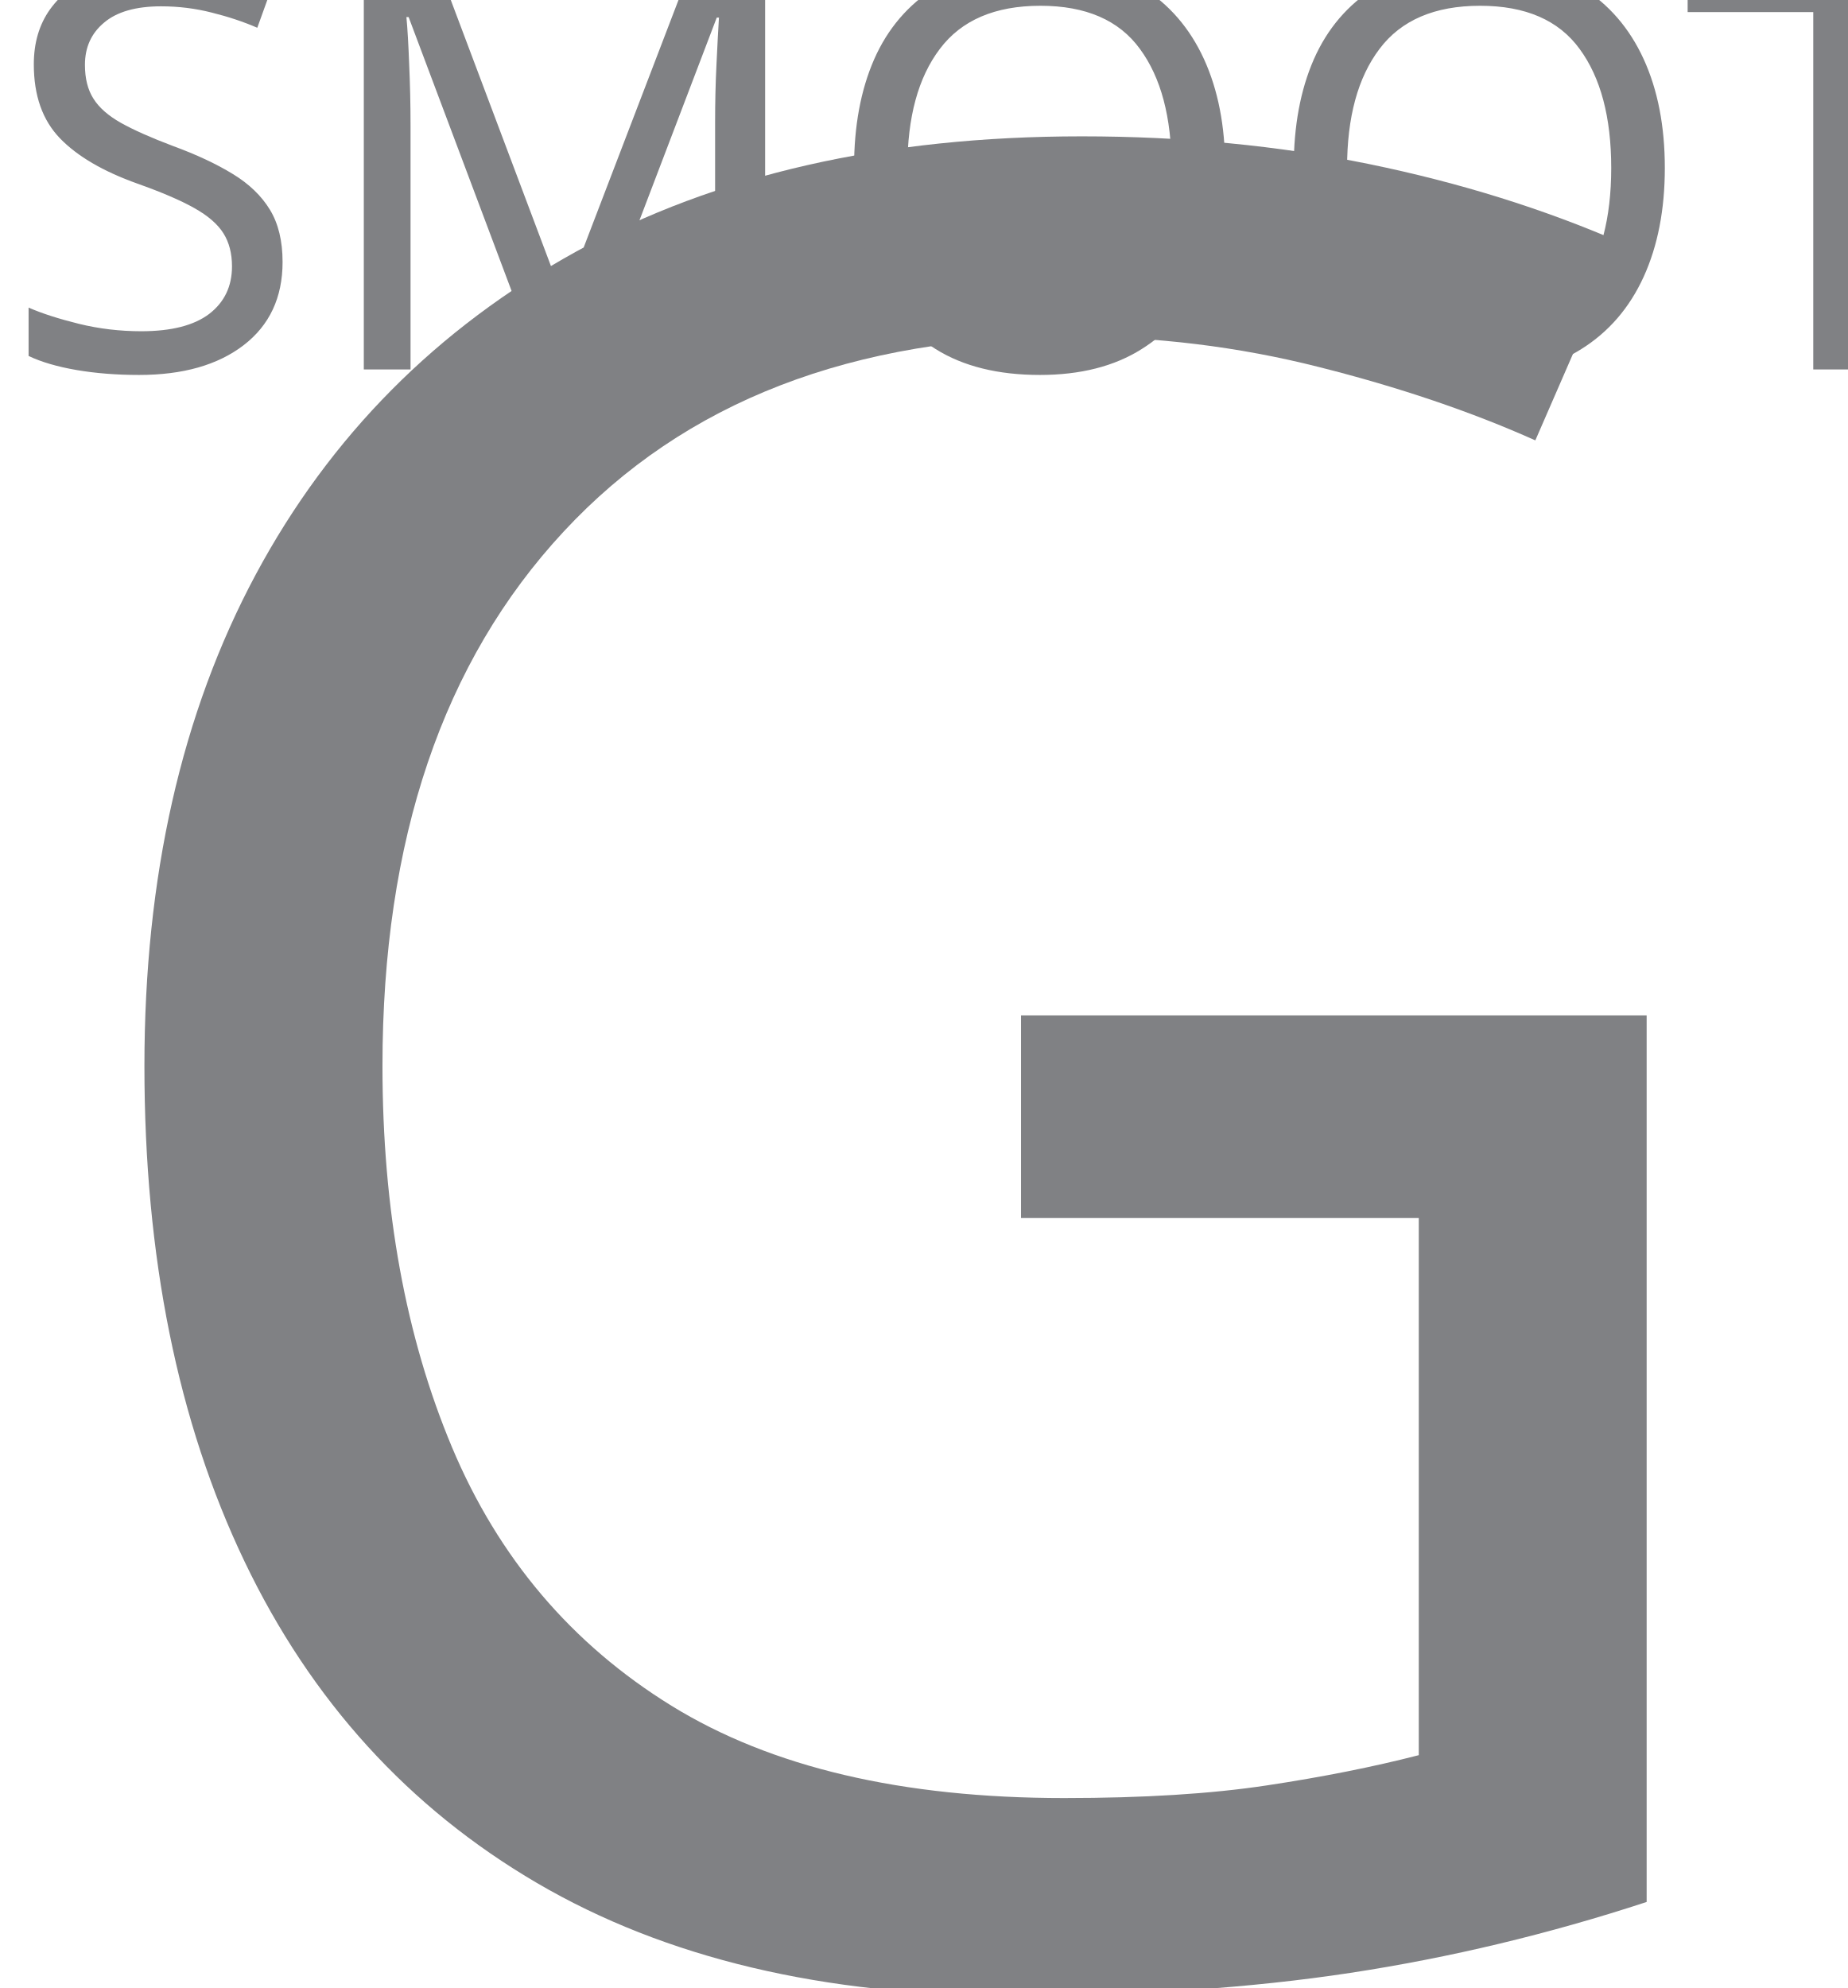
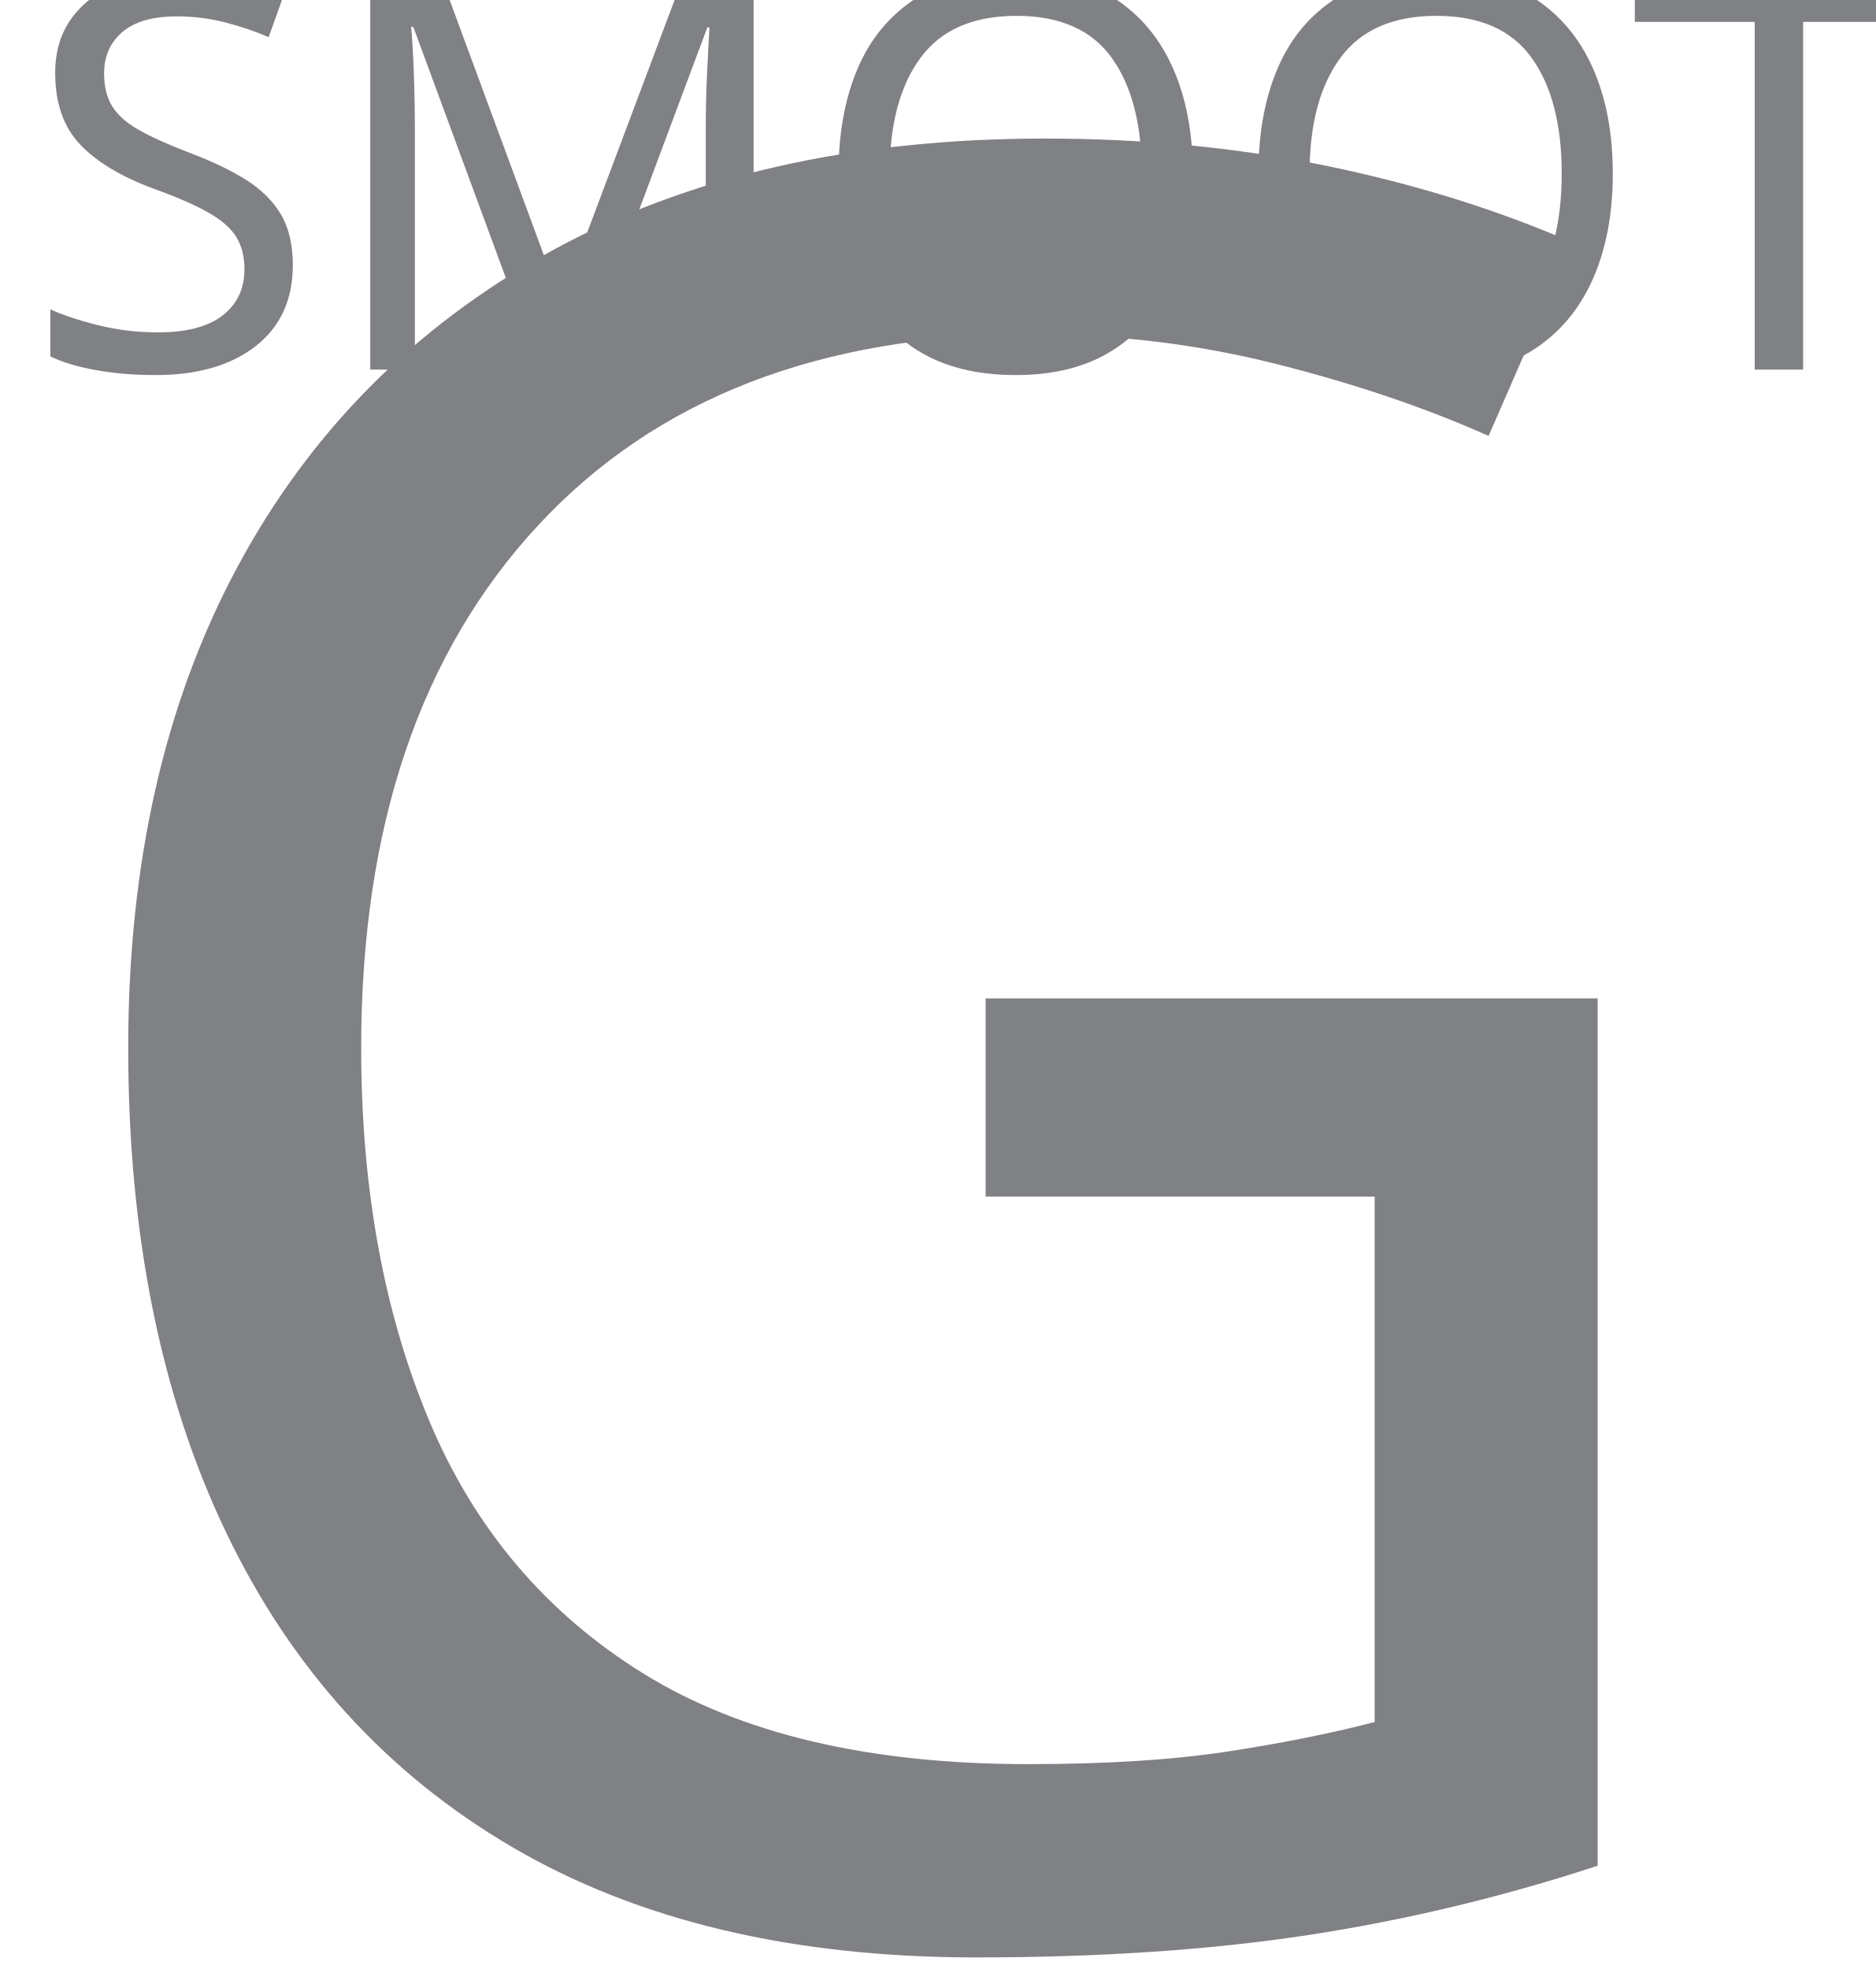
- <svg xmlns="http://www.w3.org/2000/svg" version="1.1" id="Layer_1" x="0px" y="0px" viewBox="0 0 105 113" enable-background="new 0 0 105 113" xml:space="preserve">
-   <font horiz-adv-x="1000">
-     <font-face font-family="ValenciaRegular" units-per-em="1000" underline-position="-100" underline-thickness="50" />
-     <missing-glyph horiz-adv-x="186" />
-     <glyph unicode="G" horiz-adv-x="145" d="M75,618C45,618 22,595 22,566l0,-516C22,20 45,-3 75,-3C103,-3 127,21 127,50l0,143l-53,0l0,-31l21,0l0,-112C95,39 87,29 75,29C63,29 54,38 54,50l0,516C54,578 63,587 75,587C87,587 95,577 95,566l0,-117l32,0l0,117C127,595 103,618 75,618z" />
-     <glyph unicode="I" horiz-adv-x="78" d="M20,0l32,0l0,615l-32,0z" />
-     <glyph unicode="N" horiz-adv-x="150" d="M74,615l-52,0l0,-615l32,0l0,584l20,0C86,584 95,575 95,563l0,-563l32,0l0,563C127,592 103,615 74,615z" />
-     <glyph unicode="V" horiz-adv-x="155" d="M57,0l40,0l44,615l-31,0l-33,-532l-33,532l-31,0z" />
-   </font>
-   <font horiz-adv-x="1000">
-     <font-face font-family="QuaverSans" units-per-em="1000" underline-position="-100" underline-thickness="50" />
-     <missing-glyph horiz-adv-x="200" />
-     <glyph unicode="H" horiz-adv-x="480" d="M410,620l0,-275l-340,0l0,275l-40,0l0,-620l40,0l0,310l340,0l0,-310l40,0l0,620l-40,0z" />
-     <glyph unicode="M" horiz-adv-x="630" d="M560,620l-237,-563l-253,563l-40,0l0,-620l40,0l0,530l237,-529l34,0l220,529l0,-530l39,0l0,620l-40,0z" />
-     <glyph unicode="O" horiz-adv-x="600" d="M300,620C151,620 20,514 20,310C20,106 151,0 300,0C449,0 580,89 580,310C580,531 449,620 300,620M300,40C179,40 60,122 60,310C60,498 179,580 300,580C373,580 540,556 540,310C540,64 373,40 300,40z" />
-     <glyph unicode="S" horiz-adv-x="501" d="M246,0C293,0 332,5 365,15C395,24 419,38 438,56C467,84 481,121 481,169C481,196 474,221 459,242C447,261 429,277 405,292C362,318 307,335 254,352C163,380 77,407 77,470C77,504 94,582 246,582C403,582 415,475 415,441l38,0C453,467 448,517 411,558C394,578 372,593 346,603C318,614 284,620 246,620C174,620 119,603 83,570C55,545 40,509 40,470C40,428 62,395 108,368C145,346 192,332 243,316C294,300 346,283 385,260C425,235 444,206 444,169C444,132 433,103 412,83C381,53 325,38 246,38C179,38 129,55 97,88C56,131 58,187 59,188l-38,0C21,185 18,117 69,63C108,21 168,0 246,0z" />
-     <glyph unicode="T" horiz-adv-x="530" d="M505,620l-220,0l-40,0l-220,0l0,-40l220,0l0,-580l40,0l0,580l220,0l0,40z" />
-   </font>
+ <svg xmlns="http://www.w3.org/2000/svg" version="1.1" id="Layer_1" x="0px" y="0px" viewBox="0 82 644 676" enable-background="new 0 82 644 676" xml:space="preserve">
  <g id="Page-1">
    <g id="Input-Elements" transform="translate(-16, -7)">
-       <text transform="matrix(1 0 0 1 15.428 119)" fill="#808184" font-family="'ValenciaRegular'" font-size="144">GIVING</text>
-       <text transform="matrix(1 0 0 1 16 28)" fill="#808184" font-family="'QuaverSans'" font-size="32">SMOOTH</text>
+       <text transform="matrix(1 0 0 1 8.1294 752.5224)" fill="#808184" font-family="'ValenciaRegular'" font-size="850.777">GIVING</text>
+       <text transform="matrix(0.9819 0 0 1 23.8706 215.892)" fill="#808184" font-family="'QuaverSans'" font-size="188">SMOOTH</text>
    </g>
  </g>
</svg>
